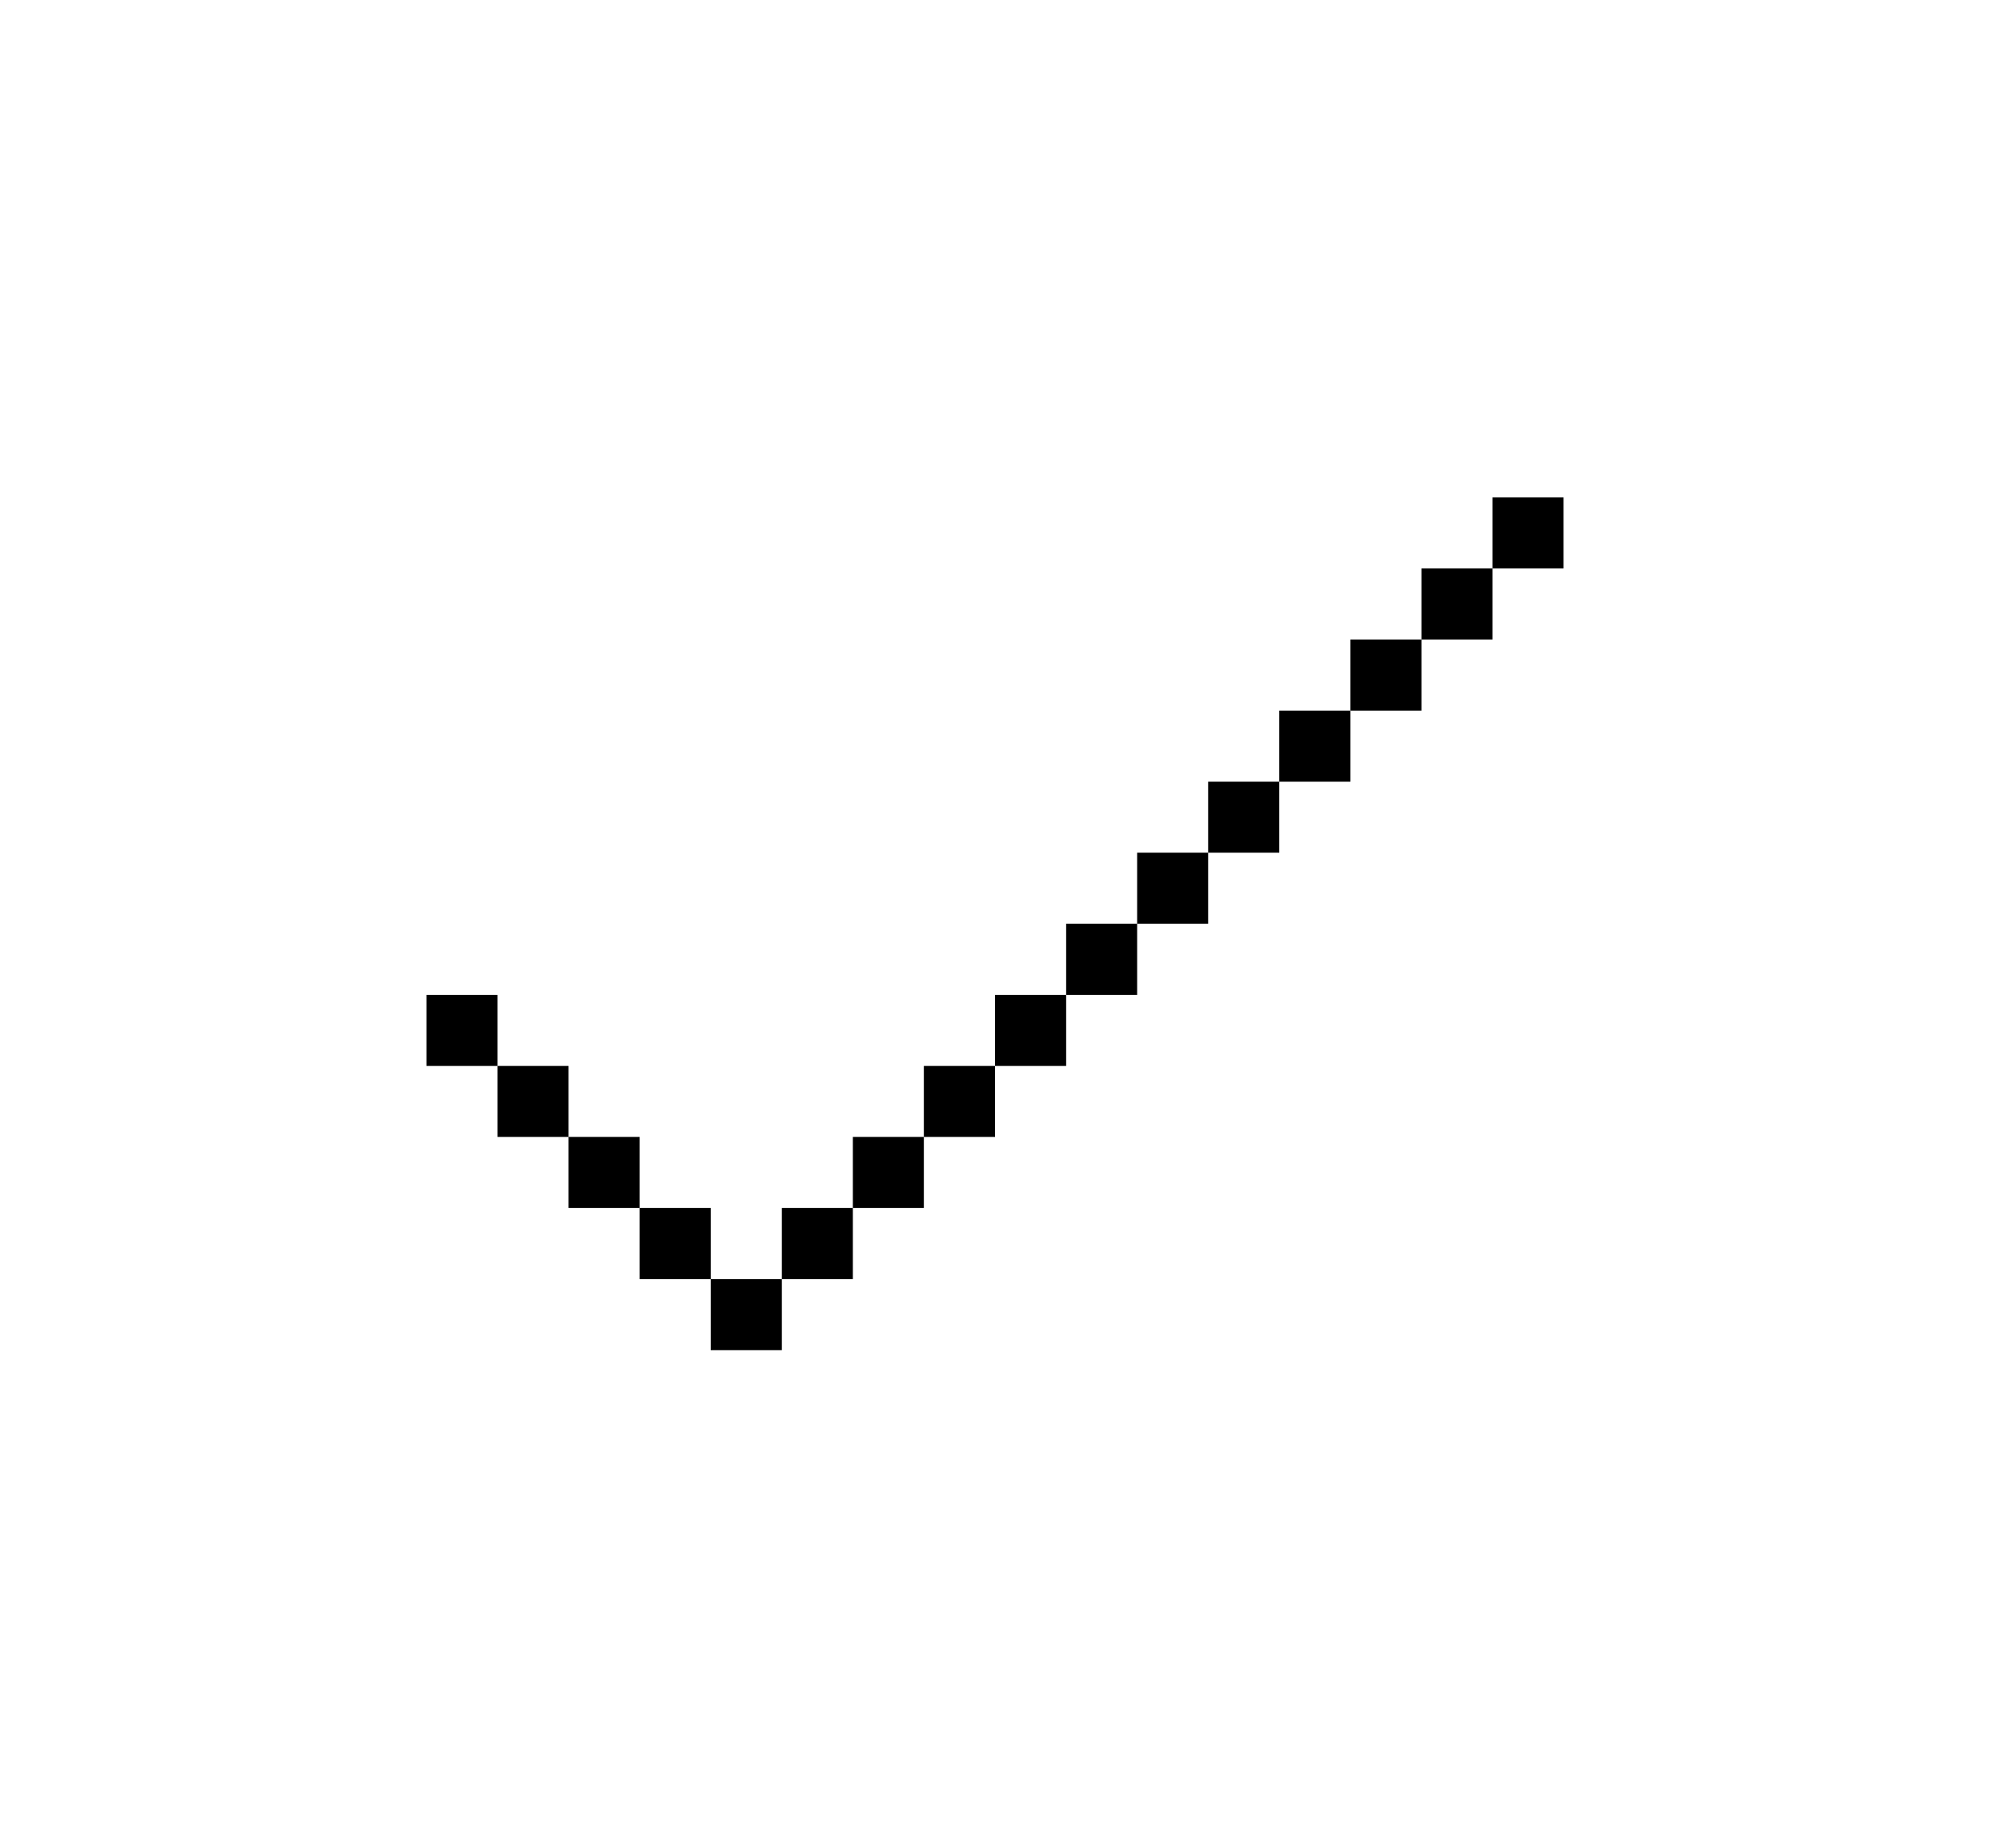
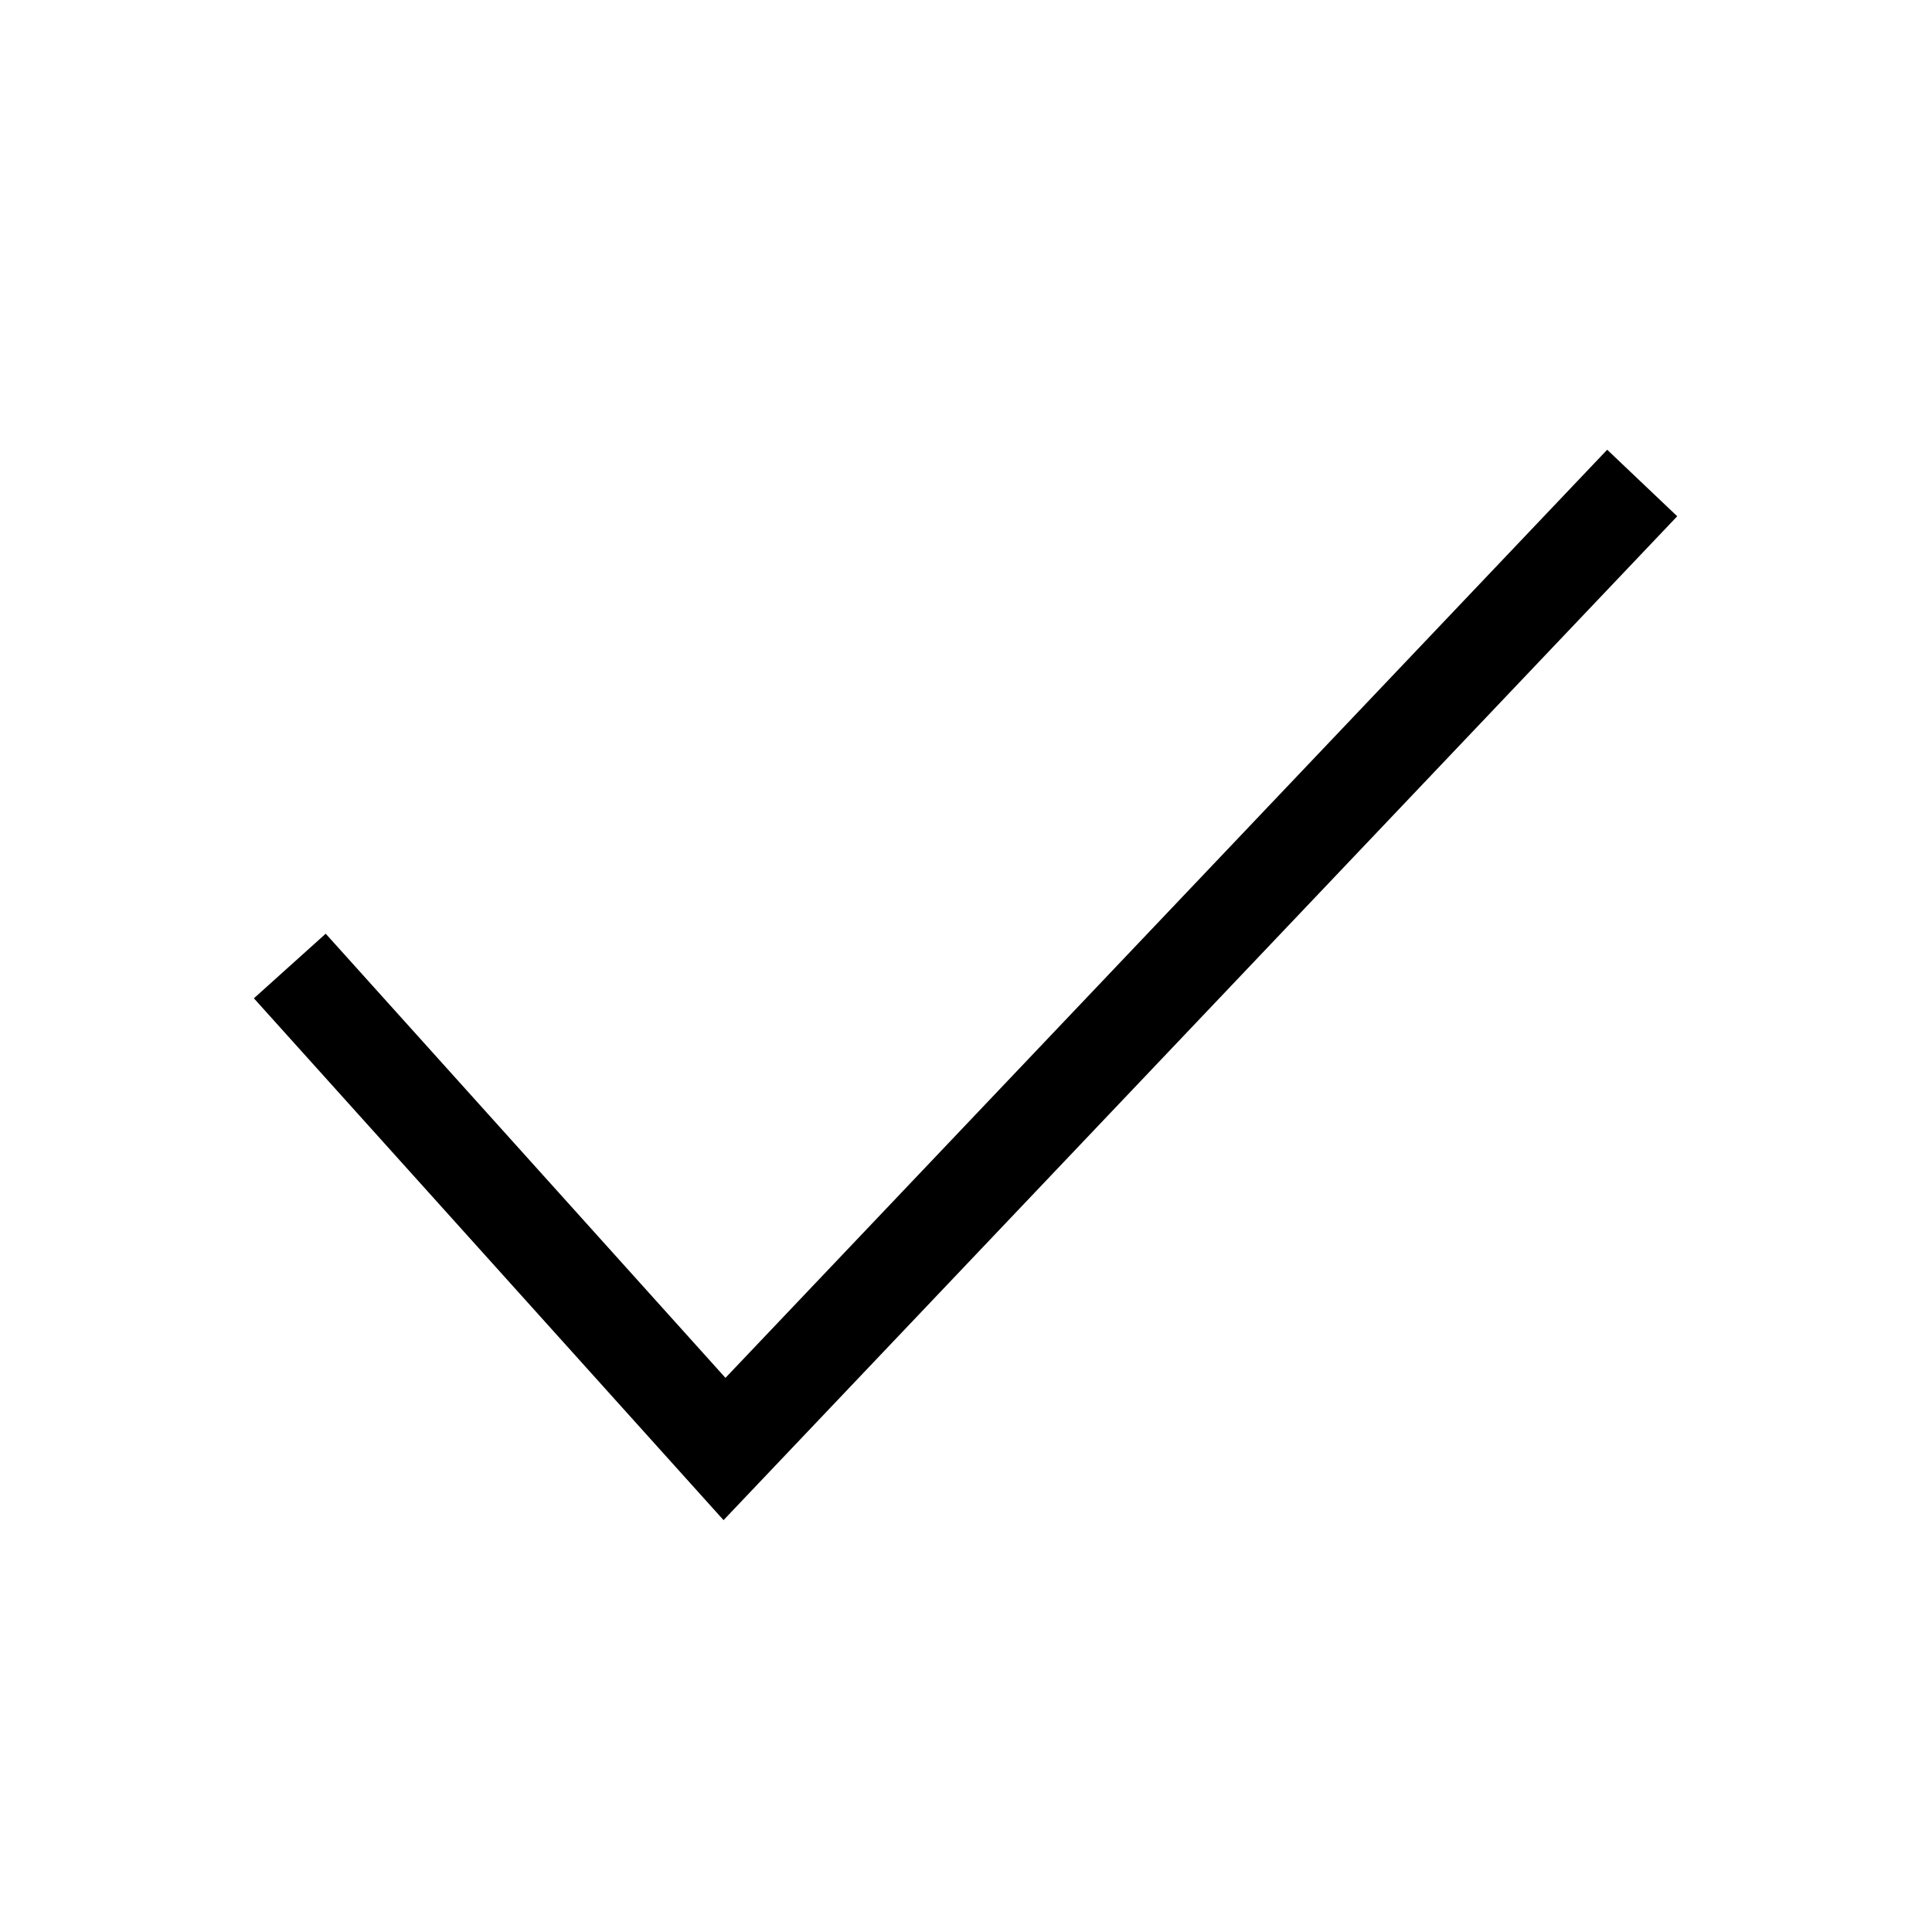
- <svg xmlns="http://www.w3.org/2000/svg" width="28" height="26" fill="none" viewBox="0 0 28 26">
-   <path fill="black" d="M6 14h1v1h1v1h1v1h1v1h1v1h-1v-1h-1v-1h-1v-1h-1v-1H6zm5 4v-1h1v-1h1v-1h1v-1h1v-1h1v-1h1v-1h1v-1h1v-1h1v-1h1v-1h1v1h-1v1h-1v1h-1v1h-1v1h-1v1h-1v1h-1v1h-1v1h-1v1h-1v1H11z" />
+ <svg xmlns="http://www.w3.org/2000/svg" width="20" height="20" fill="none" viewBox="0 0 20 20">
+   <path stroke="black" d="m3 10 4.5 5L17 5" />
</svg>
